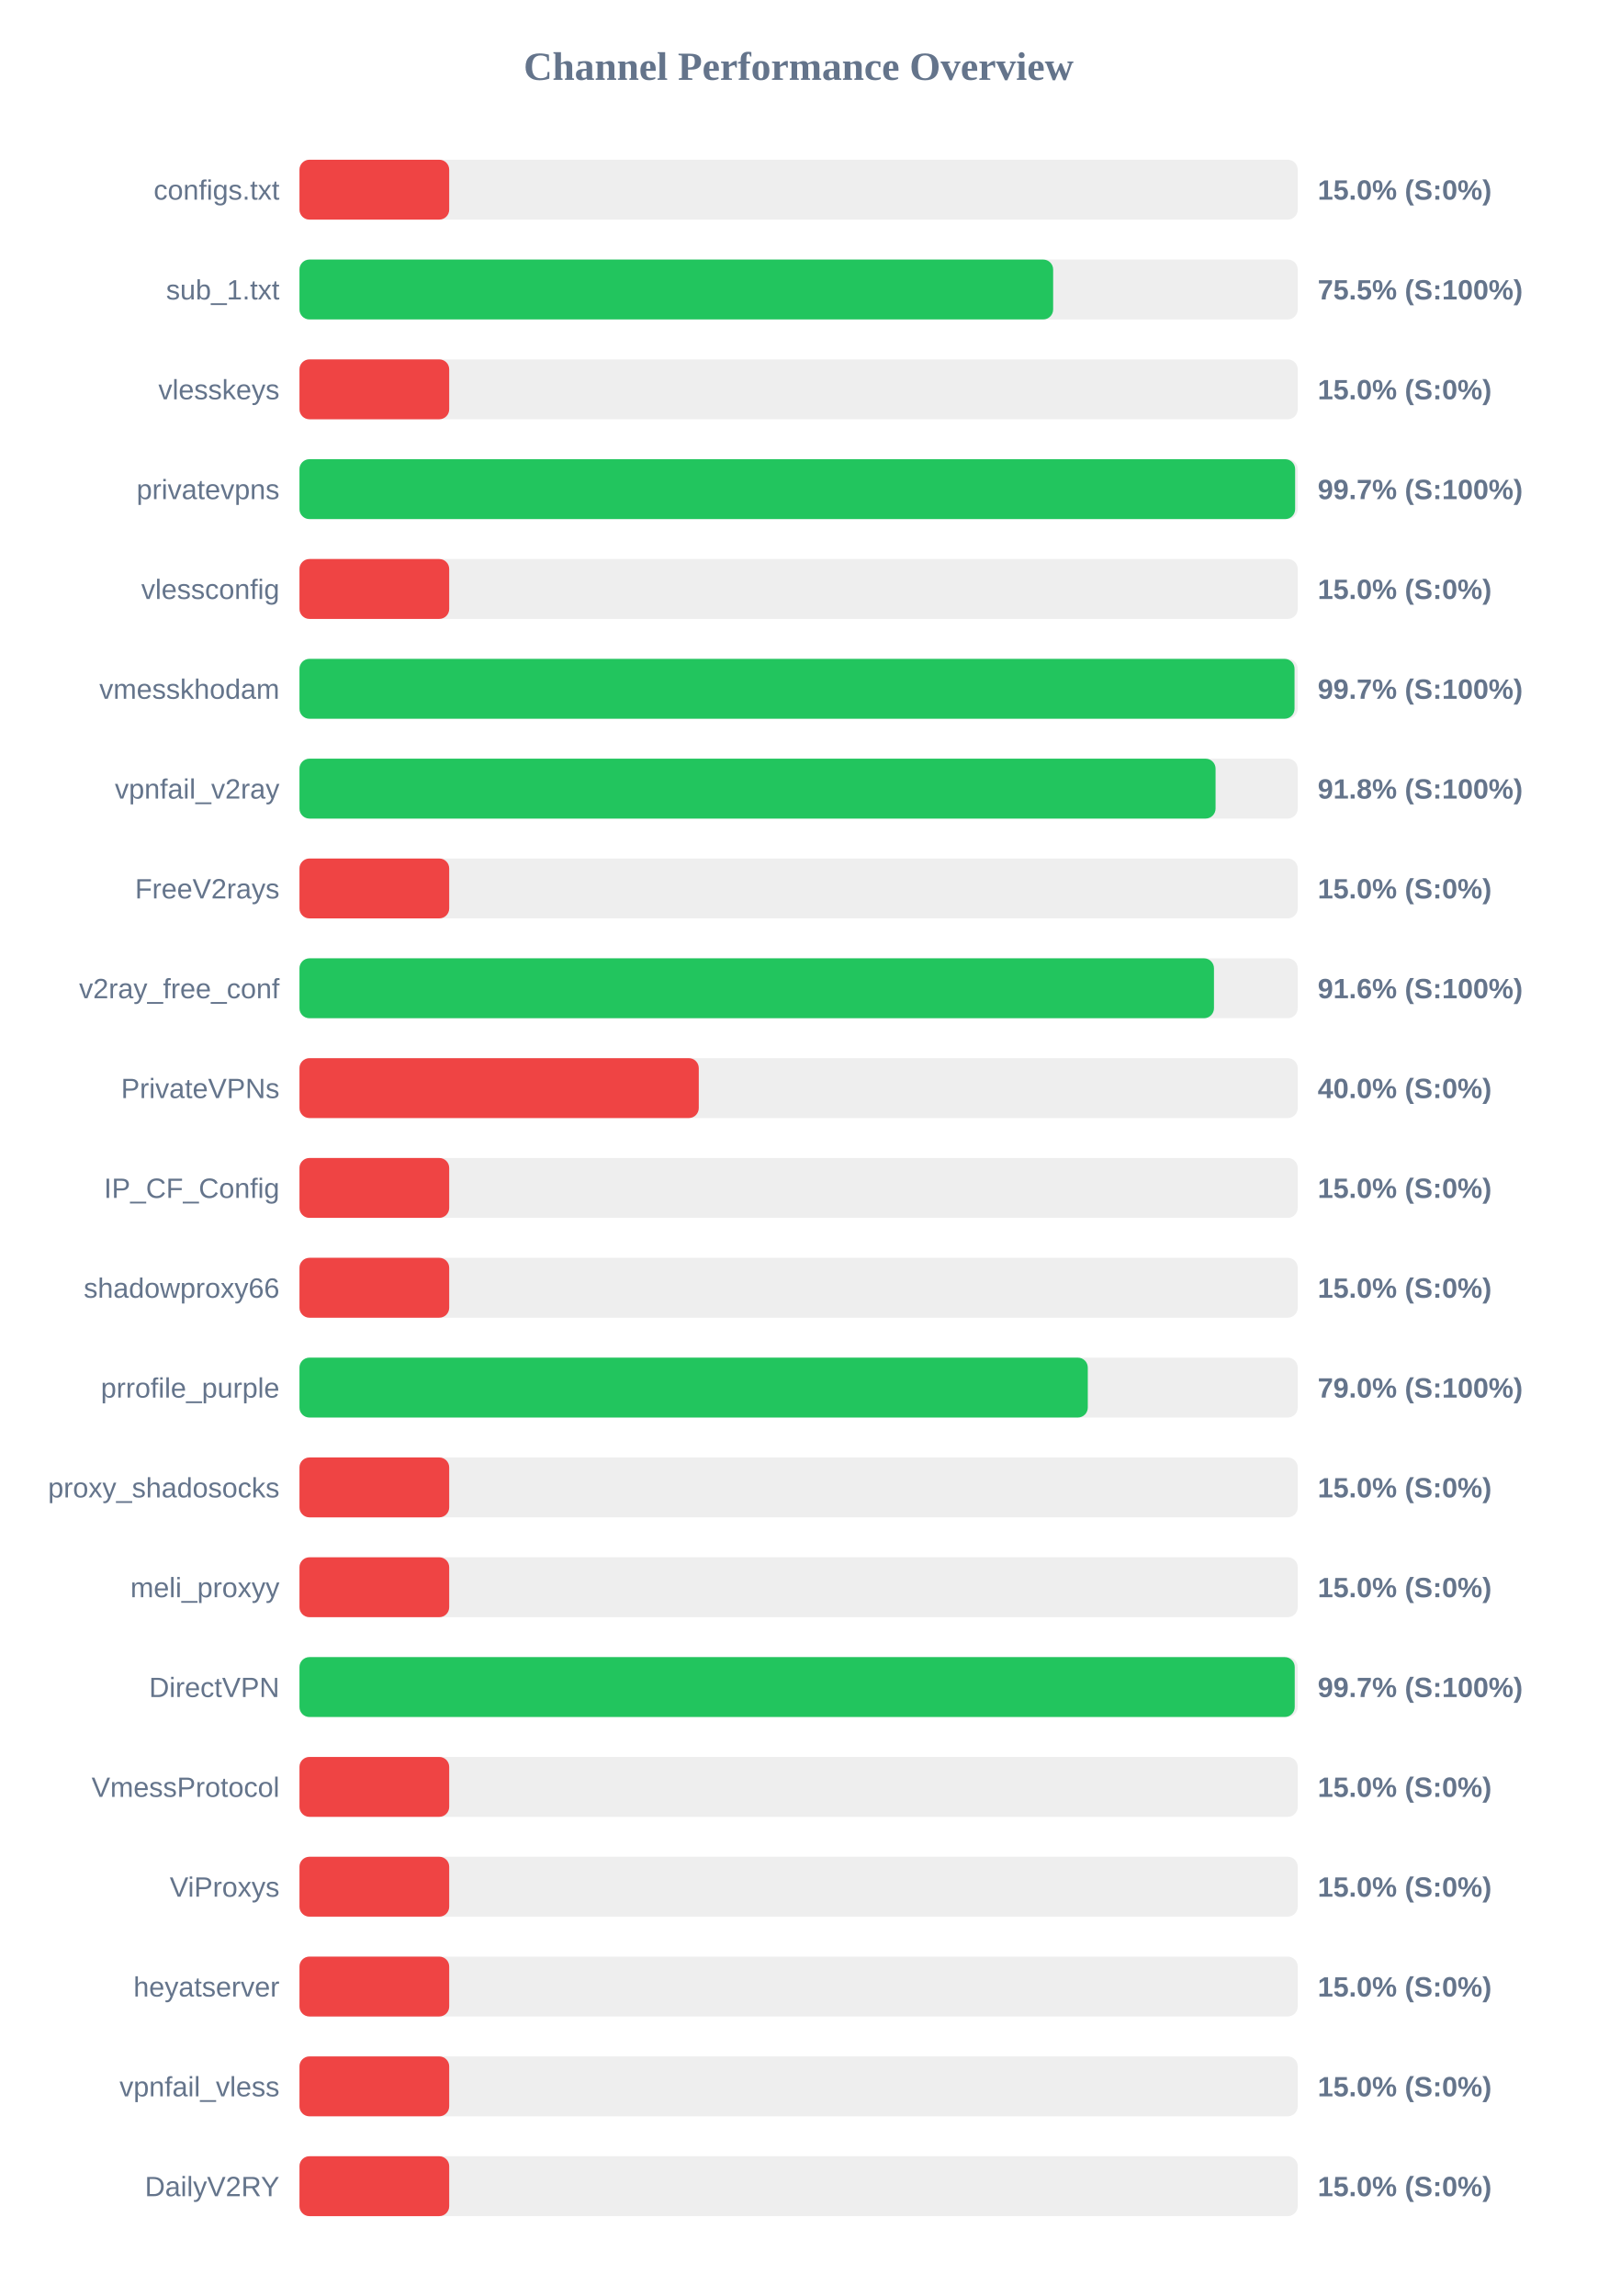
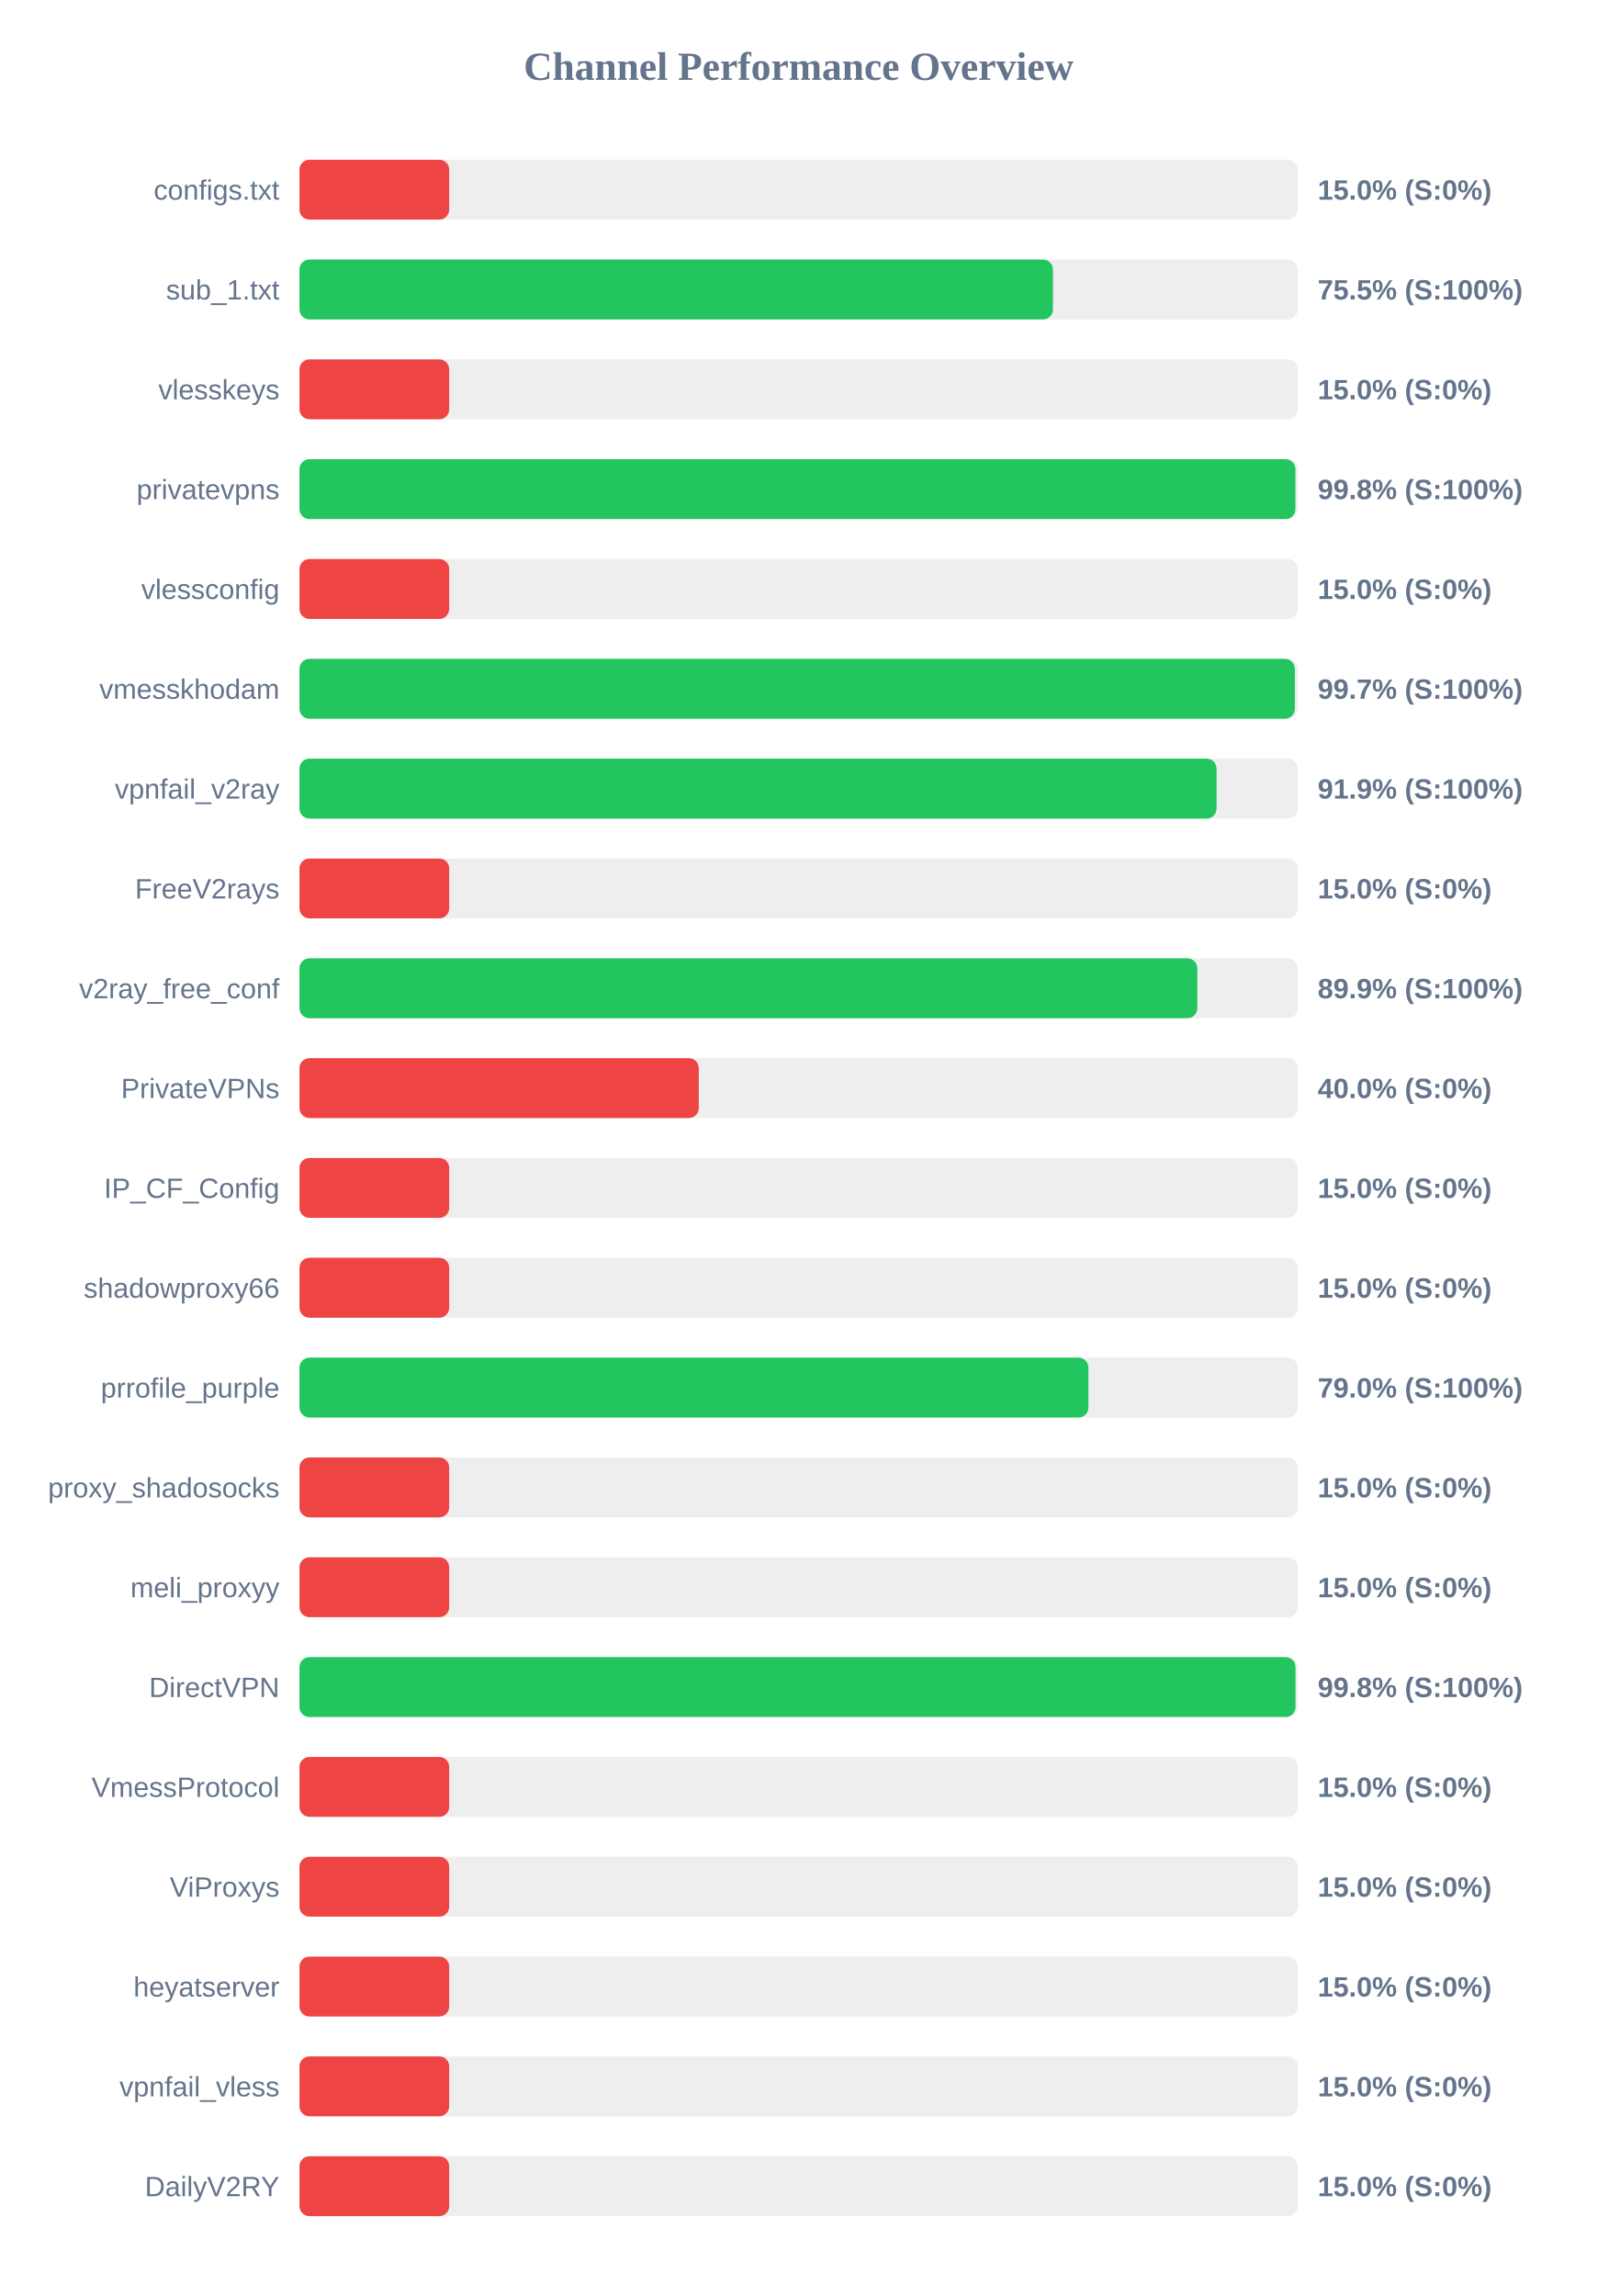
<svg xmlns="http://www.w3.org/2000/svg" width="800" height="1150" version="1.1">
  <style>
        .row { font: 14px Arial; fill: #64748b; }
        .score { font: bold 14px Arial; fill: #64748b; }
    </style>
  <text x="400" y="40" text-anchor="middle" font-size="20px" font-weight="bold" fill="#64748b">Channel Performance Overview</text>
  <rect x="150" y="80" width="500" height="30" fill="#eee" rx="5" />
  <rect x="150" y="80" width="75.0" height="30" fill="#ef4444" rx="5" />
  <text x="140" y="100" text-anchor="end" class="row">configs.txt</text>
  <text x="660" y="100" text-anchor="start" class="score">15.0% (S:0%)</text>
  <rect x="150" y="130" width="500" height="30" fill="#eee" rx="5" />
-   <rect x="150" y="130" width="377.5" height="30" fill="#22c55e" rx="5" />
+   <rect x="150" y="130" width="377.4" height="30" fill="#22c55e" rx="5" />
  <text x="140" y="150" text-anchor="end" class="row">sub_1.txt</text>
  <text x="660" y="150" text-anchor="start" class="score">75.5% (S:100%)</text>
  <rect x="150" y="180" width="500" height="30" fill="#eee" rx="5" />
  <rect x="150" y="180" width="75.0" height="30" fill="#ef4444" rx="5" />
  <text x="140" y="200" text-anchor="end" class="row">vlesskeys</text>
  <text x="660" y="200" text-anchor="start" class="score">15.0% (S:0%)</text>
  <rect x="150" y="230" width="500" height="30" fill="#eee" rx="5" />
-   <rect x="150" y="230" width="498.7" height="30" fill="#22c55e" rx="5" />
+   <rect x="150" y="230" width="498.85" height="30" fill="#22c55e" rx="5" />
  <text x="140" y="250" text-anchor="end" class="row">privatevpns</text>
-   <text x="660" y="250" text-anchor="start" class="score">99.7% (S:100%)</text>
+   <text x="660" y="250" text-anchor="start" class="score">99.8% (S:100%)</text>
  <rect x="150" y="280" width="500" height="30" fill="#eee" rx="5" />
  <rect x="150" y="280" width="75.0" height="30" fill="#ef4444" rx="5" />
  <text x="140" y="300" text-anchor="end" class="row">vlessconfig</text>
  <text x="660" y="300" text-anchor="start" class="score">15.0% (S:0%)</text>
  <rect x="150" y="330" width="500" height="30" fill="#eee" rx="5" />
-   <rect x="150" y="330" width="498.4" height="30" fill="#22c55e" rx="5" />
+   <rect x="150" y="330" width="498.55" height="30" fill="#22c55e" rx="5" />
  <text x="140" y="350" text-anchor="end" class="row">vmesskhodam</text>
  <text x="660" y="350" text-anchor="start" class="score">99.7% (S:100%)</text>
  <rect x="150" y="380" width="500" height="30" fill="#eee" rx="5" />
-   <rect x="150" y="380" width="458.85" height="30" fill="#22c55e" rx="5" />
+   <rect x="150" y="380" width="459.35" height="30" fill="#22c55e" rx="5" />
  <text x="140" y="400" text-anchor="end" class="row">vpnfail_v2ray</text>
-   <text x="660" y="400" text-anchor="start" class="score">91.8% (S:100%)</text>
+   <text x="660" y="400" text-anchor="start" class="score">91.9% (S:100%)</text>
  <rect x="150" y="430" width="500" height="30" fill="#eee" rx="5" />
  <rect x="150" y="430" width="75.0" height="30" fill="#ef4444" rx="5" />
  <text x="140" y="450" text-anchor="end" class="row">FreeV2rays</text>
  <text x="660" y="450" text-anchor="start" class="score">15.0% (S:0%)</text>
  <rect x="150" y="480" width="500" height="30" fill="#eee" rx="5" />
-   <rect x="150" y="480" width="458.05" height="30" fill="#22c55e" rx="5" />
+   <rect x="150" y="480" width="449.7" height="30" fill="#22c55e" rx="5" />
  <text x="140" y="500" text-anchor="end" class="row">v2ray_free_conf</text>
-   <text x="660" y="500" text-anchor="start" class="score">91.6% (S:100%)</text>
+   <text x="660" y="500" text-anchor="start" class="score">89.9% (S:100%)</text>
  <rect x="150" y="530" width="500" height="30" fill="#eee" rx="5" />
  <rect x="150" y="530" width="200.0" height="30" fill="#ef4444" rx="5" />
  <text x="140" y="550" text-anchor="end" class="row">PrivateVPNs</text>
  <text x="660" y="550" text-anchor="start" class="score">40.0% (S:0%)</text>
  <rect x="150" y="580" width="500" height="30" fill="#eee" rx="5" />
  <rect x="150" y="580" width="75.0" height="30" fill="#ef4444" rx="5" />
  <text x="140" y="600" text-anchor="end" class="row">IP_CF_Config</text>
  <text x="660" y="600" text-anchor="start" class="score">15.0% (S:0%)</text>
  <rect x="150" y="630" width="500" height="30" fill="#eee" rx="5" />
  <rect x="150" y="630" width="75.0" height="30" fill="#ef4444" rx="5" />
  <text x="140" y="650" text-anchor="end" class="row">shadowproxy66</text>
  <text x="660" y="650" text-anchor="start" class="score">15.0% (S:0%)</text>
  <rect x="150" y="680" width="500" height="30" fill="#eee" rx="5" />
-   <rect x="150" y="680" width="394.85" height="30" fill="#22c55e" rx="5" />
+   <rect x="150" y="680" width="395.15" height="30" fill="#22c55e" rx="5" />
  <text x="140" y="700" text-anchor="end" class="row">prrofile_purple</text>
  <text x="660" y="700" text-anchor="start" class="score">79.0% (S:100%)</text>
  <rect x="150" y="730" width="500" height="30" fill="#eee" rx="5" />
  <rect x="150" y="730" width="75.0" height="30" fill="#ef4444" rx="5" />
  <text x="140" y="750" text-anchor="end" class="row">proxy_shadosocks</text>
  <text x="660" y="750" text-anchor="start" class="score">15.0% (S:0%)</text>
  <rect x="150" y="780" width="500" height="30" fill="#eee" rx="5" />
  <rect x="150" y="780" width="75.0" height="30" fill="#ef4444" rx="5" />
  <text x="140" y="800" text-anchor="end" class="row">meli_proxyy</text>
  <text x="660" y="800" text-anchor="start" class="score">15.0% (S:0%)</text>
  <rect x="150" y="830" width="500" height="30" fill="#eee" rx="5" />
-   <rect x="150" y="830" width="498.5" height="30" fill="#22c55e" rx="5" />
+   <rect x="150" y="830" width="498.9" height="30" fill="#22c55e" rx="5" />
  <text x="140" y="850" text-anchor="end" class="row">DirectVPN</text>
-   <text x="660" y="850" text-anchor="start" class="score">99.7% (S:100%)</text>
+   <text x="660" y="850" text-anchor="start" class="score">99.8% (S:100%)</text>
  <rect x="150" y="880" width="500" height="30" fill="#eee" rx="5" />
  <rect x="150" y="880" width="75.0" height="30" fill="#ef4444" rx="5" />
  <text x="140" y="900" text-anchor="end" class="row">VmessProtocol</text>
  <text x="660" y="900" text-anchor="start" class="score">15.0% (S:0%)</text>
  <rect x="150" y="930" width="500" height="30" fill="#eee" rx="5" />
  <rect x="150" y="930" width="75.0" height="30" fill="#ef4444" rx="5" />
  <text x="140" y="950" text-anchor="end" class="row">ViProxys</text>
  <text x="660" y="950" text-anchor="start" class="score">15.0% (S:0%)</text>
  <rect x="150" y="980" width="500" height="30" fill="#eee" rx="5" />
  <rect x="150" y="980" width="75.0" height="30" fill="#ef4444" rx="5" />
  <text x="140" y="1000" text-anchor="end" class="row">heyatserver</text>
  <text x="660" y="1000" text-anchor="start" class="score">15.0% (S:0%)</text>
  <rect x="150" y="1030" width="500" height="30" fill="#eee" rx="5" />
  <rect x="150" y="1030" width="75.0" height="30" fill="#ef4444" rx="5" />
  <text x="140" y="1050" text-anchor="end" class="row">vpnfail_vless</text>
  <text x="660" y="1050" text-anchor="start" class="score">15.0% (S:0%)</text>
  <rect x="150" y="1080" width="500" height="30" fill="#eee" rx="5" />
  <rect x="150" y="1080" width="75.0" height="30" fill="#ef4444" rx="5" />
  <text x="140" y="1100" text-anchor="end" class="row">DailyV2RY</text>
  <text x="660" y="1100" text-anchor="start" class="score">15.0% (S:0%)</text>
</svg>
